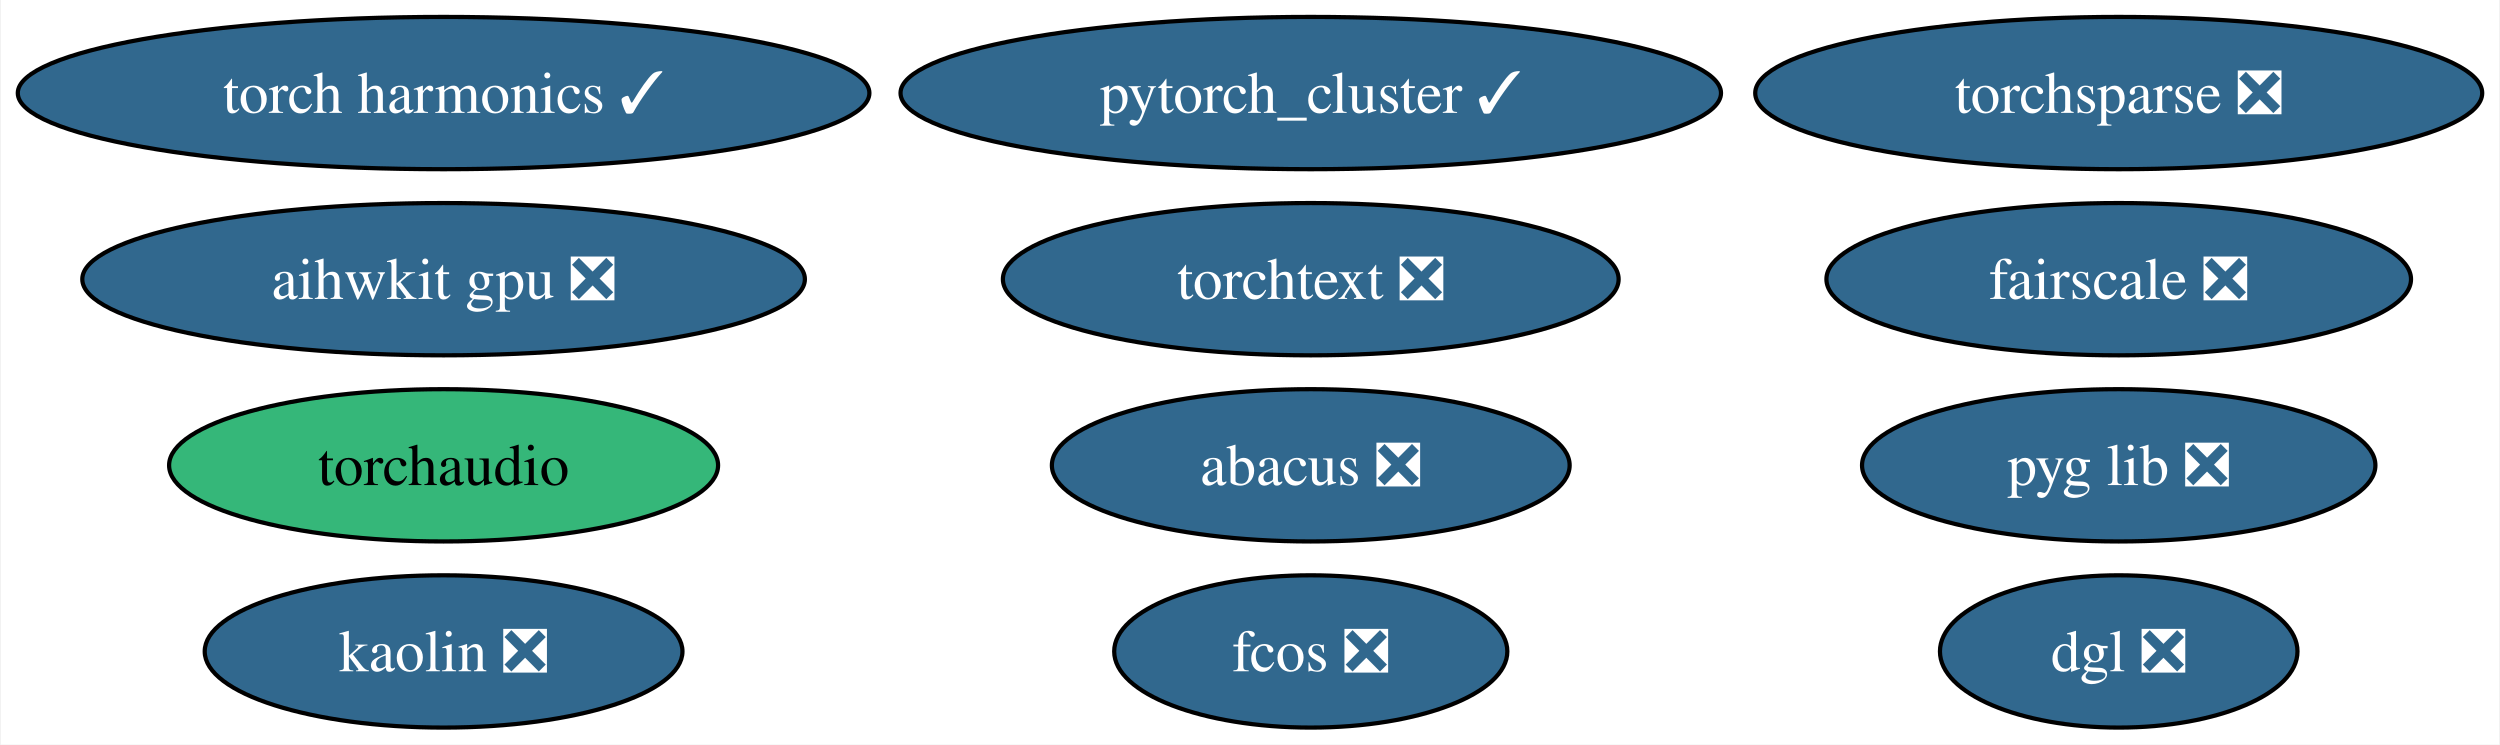
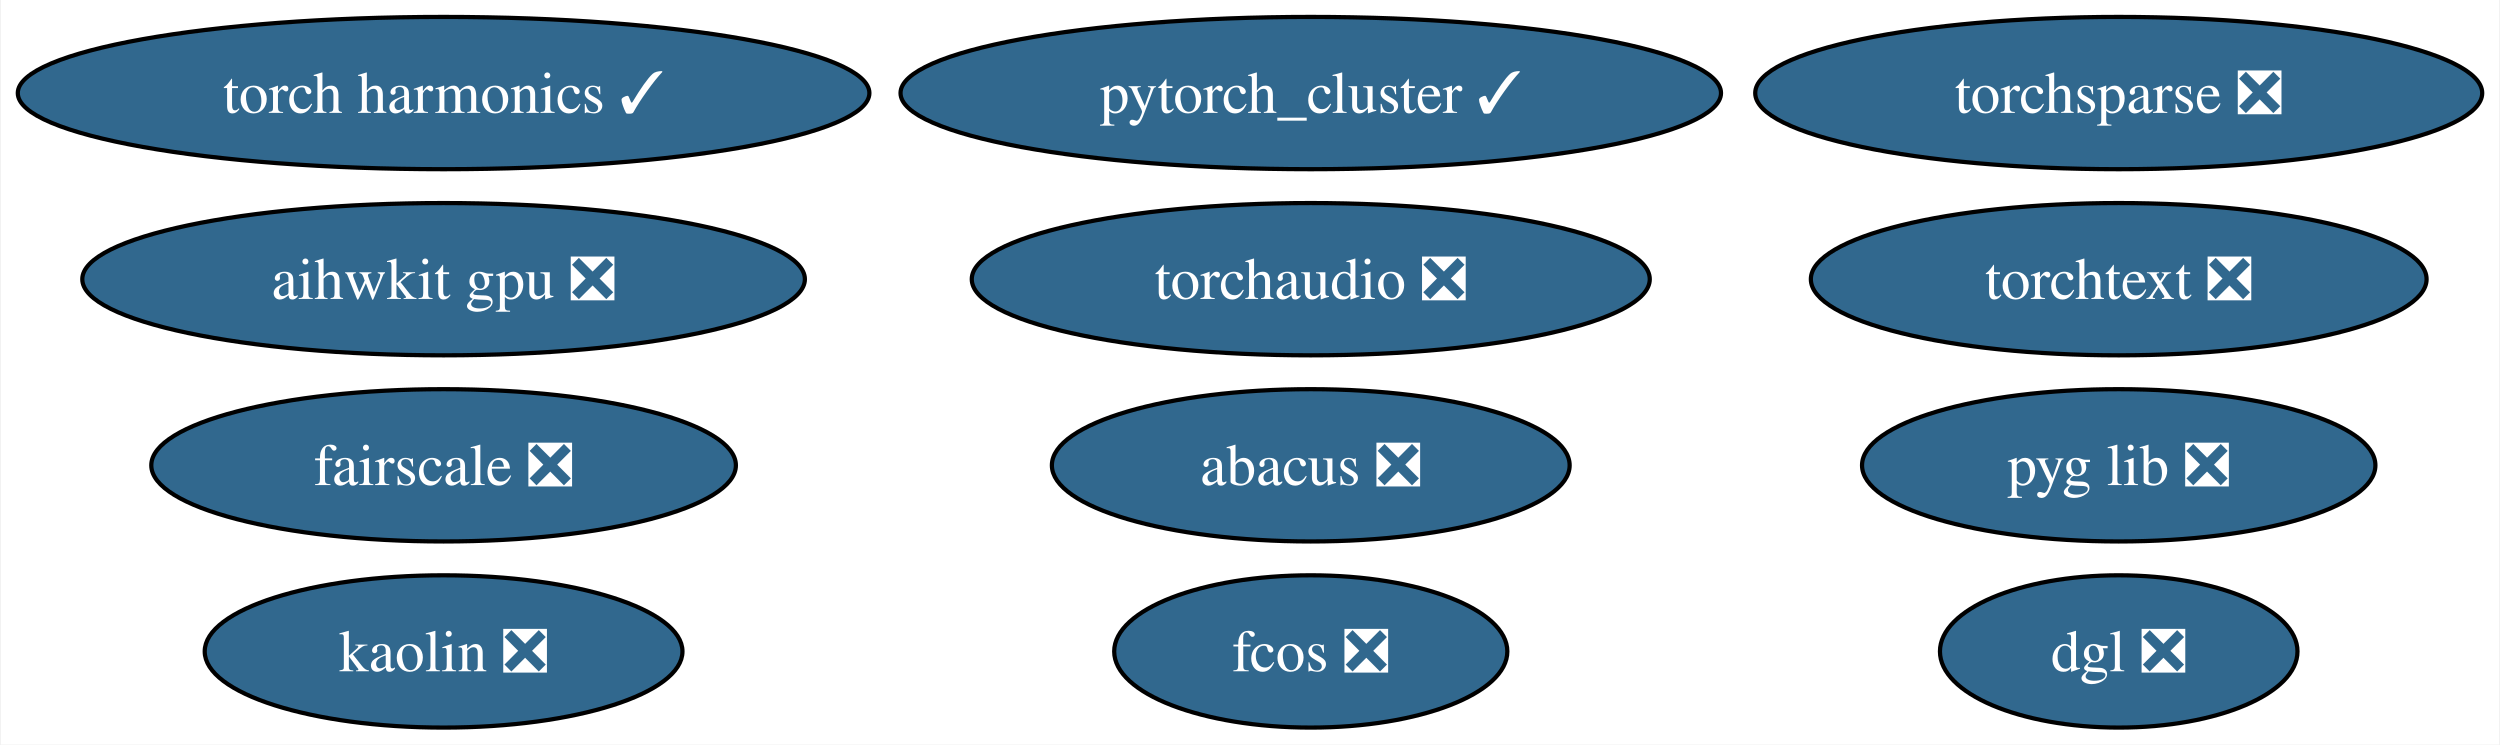
<svg xmlns="http://www.w3.org/2000/svg" xmlns:xlink="http://www.w3.org/1999/xlink" width="591pt" height="176pt" viewBox="0.00 0.00 590.59 176.00">
  <g id="graph0" class="graph" transform="scale(1 1) rotate(0) translate(4 172)">
    <polygon fill="white" stroke="none" points="-4,4 -4,-172 586.59,-172 586.59,4 -4,4" />
    <g id="node1" class="node">
      <g id="a_node1">
        <a xlink:href="https://github.com/conda-forge/pytorch_cluster-feedstock/pull/60" xlink:title="pytorch_cluster ✓">
          <ellipse fill="#31688e" stroke="black" cx="305.66" cy="-150" rx="96.98" ry="18" />
          <text text-anchor="middle" x="305.66" y="-145.32" font-family="Times,serif" font-size="14.00" fill="white">pytorch_cluster ✓</text>
        </a>
      </g>
    </g>
    <g id="node2" class="node">
      <g id="a_node2">
        <a xlink:href="https://github.com/conda-forge/torchsparse-feedstock/pull/39" xlink:title="torchsparse ❎">
          <ellipse fill="#31688e" stroke="black" cx="496.66" cy="-150" rx="85.93" ry="18" />
          <text text-anchor="middle" x="496.66" y="-145.32" font-family="Times,serif" font-size="14.00" fill="white">torchsparse ❎</text>
        </a>
      </g>
    </g>
    <g id="node3" class="node">
      <g id="a_node3">
        <a xlink:href="https://github.com/conda-forge/fcos-feedstock/pull/24" xlink:title="fcos ❎">
          <ellipse fill="#31688e" stroke="black" cx="305.66" cy="-18" rx="46.47" ry="18" />
          <text text-anchor="middle" x="305.66" y="-13.32" font-family="Times,serif" font-size="14.00" fill="white">fcos ❎</text>
        </a>
      </g>
    </g>
    <g id="node4" class="node">
      <g id="a_node4">
        <a xlink:href="https://github.com/conda-forge/kaolin-feedstock/pull/36" xlink:title="kaolin ❎">
          <ellipse fill="#31688e" stroke="black" cx="100.66" cy="-18" rx="56.47" ry="18" />
          <text text-anchor="middle" x="100.66" y="-13.32" font-family="Times,serif" font-size="14.00" fill="white">kaolin ❎</text>
        </a>
      </g>
    </g>
    <g id="node5" class="node">
      <g id="a_node5">
        <a xlink:href="https://github.com/conda-forge/fairscale-feedstock/pull/38" xlink:title="fairscale ❎">
-           <ellipse fill="#31688e" stroke="black" cx="496.66" cy="-106" rx="69.1" ry="18" />
-           <text text-anchor="middle" x="496.66" y="-101.33" font-family="Times,serif" font-size="14.00" fill="white">fairscale ❎</text>
+           <ellipse fill="#31688e" stroke="black" cx="100.66" cy="-62" rx="69.1" ry="18" />
+           <text text-anchor="middle" x="100.66" y="-57.33" font-family="Times,serif" font-size="14.00" fill="white">fairscale ❎</text>
        </a>
      </g>
    </g>
    <g id="node6" class="node">
      <g id="a_node6">
        <a xlink:href="https://github.com/conda-forge/pyg-lib-feedstock/pull/34" xlink:title="pyg lib ❎">
          <ellipse fill="#31688e" stroke="black" cx="496.66" cy="-62" rx="60.68" ry="18" />
          <text text-anchor="middle" x="496.66" y="-57.33" font-family="Times,serif" font-size="14.00" fill="white">pyg lib ❎</text>
        </a>
      </g>
    </g>
    <g id="node7" class="node">
      <g id="a_node7">
        <a xlink:href="https://github.com/conda-forge/torchtext-feedstock/pull/28" xlink:title="torchtext ❎">
-           <ellipse fill="#31688e" stroke="black" cx="305.66" cy="-106" rx="72.78" ry="18" />
-           <text text-anchor="middle" x="305.66" y="-101.33" font-family="Times,serif" font-size="14.00" fill="white">torchtext ❎</text>
+           <ellipse fill="#31688e" stroke="black" cx="496.66" cy="-106" rx="72.78" ry="18" />
+           <text text-anchor="middle" x="496.66" y="-101.33" font-family="Times,serif" font-size="14.00" fill="white">torchtext ❎</text>
        </a>
      </g>
    </g>
    <g id="node8" class="node">
      <g id="a_node8">
        <a xlink:href="https://github.com/conda-forge/abacus-feedstock/pull/55" xlink:title="abacus ❎">
          <ellipse fill="#31688e" stroke="black" cx="305.66" cy="-62" rx="61.2" ry="18" />
          <text text-anchor="middle" x="305.66" y="-57.33" font-family="Times,serif" font-size="14.00" fill="white">abacus ❎</text>
        </a>
      </g>
    </g>
    <g id="node9" class="node">
      <g id="a_node9">
        <a xlink:href="https://github.com/conda-forge/dgl-feedstock/pull/54" xlink:title="dgl ❎">
          <ellipse fill="#31688e" stroke="black" cx="496.66" cy="-18" rx="42.26" ry="18" />
          <text text-anchor="middle" x="496.66" y="-13.32" font-family="Times,serif" font-size="14.00" fill="white">dgl ❎</text>
        </a>
      </g>
    </g>
    <g id="node10" class="node">
      <g id="a_node10">
        <a xlink:href="https://github.com/conda-forge/aihwkit-gpu-feedstock/pull/22" xlink:title="aihwkit gpu ❎">
          <ellipse fill="#31688e" stroke="black" cx="100.66" cy="-106" rx="85.41" ry="18" />
          <text text-anchor="middle" x="100.66" y="-101.33" font-family="Times,serif" font-size="14.00" fill="white">aihwkit gpu ❎</text>
        </a>
      </g>
    </g>
    <g id="node11" class="node">
      <g id="a_node11">
        <a xlink:href="https://github.com/conda-forge/torch-harmonics-feedstock/pull/11" xlink:title="torch harmonics ✓">
          <ellipse fill="#31688e" stroke="black" cx="100.66" cy="-150" rx="100.66" ry="18" />
          <text text-anchor="middle" x="100.66" y="-145.32" font-family="Times,serif" font-size="14.00" fill="white">torch harmonics ✓</text>
        </a>
      </g>
    </g>
    <g id="node12" class="node">
      <g id="a_node12">
-         <a xlink:href="https://github.com/conda-forge/torchaudio-feedstock" xlink:title="torchaudio">
-           <ellipse fill="#35b779" stroke="black" cx="100.66" cy="-62" rx="64.89" ry="18" />
-           <text text-anchor="middle" x="100.66" y="-57.33" font-family="Times,serif" font-size="14.00">torchaudio</text>
+         <a xlink:href="https://github.com/conda-forge/torchaudio-feedstock/pull/19" xlink:title="torchaudio ❎">
+           <ellipse fill="#31688e" stroke="black" cx="305.66" cy="-106" rx="80.14" ry="18" />
+           <text text-anchor="middle" x="305.66" y="-101.33" font-family="Times,serif" font-size="14.00" fill="white">torchaudio ❎</text>
        </a>
      </g>
    </g>
  </g>
</svg>
